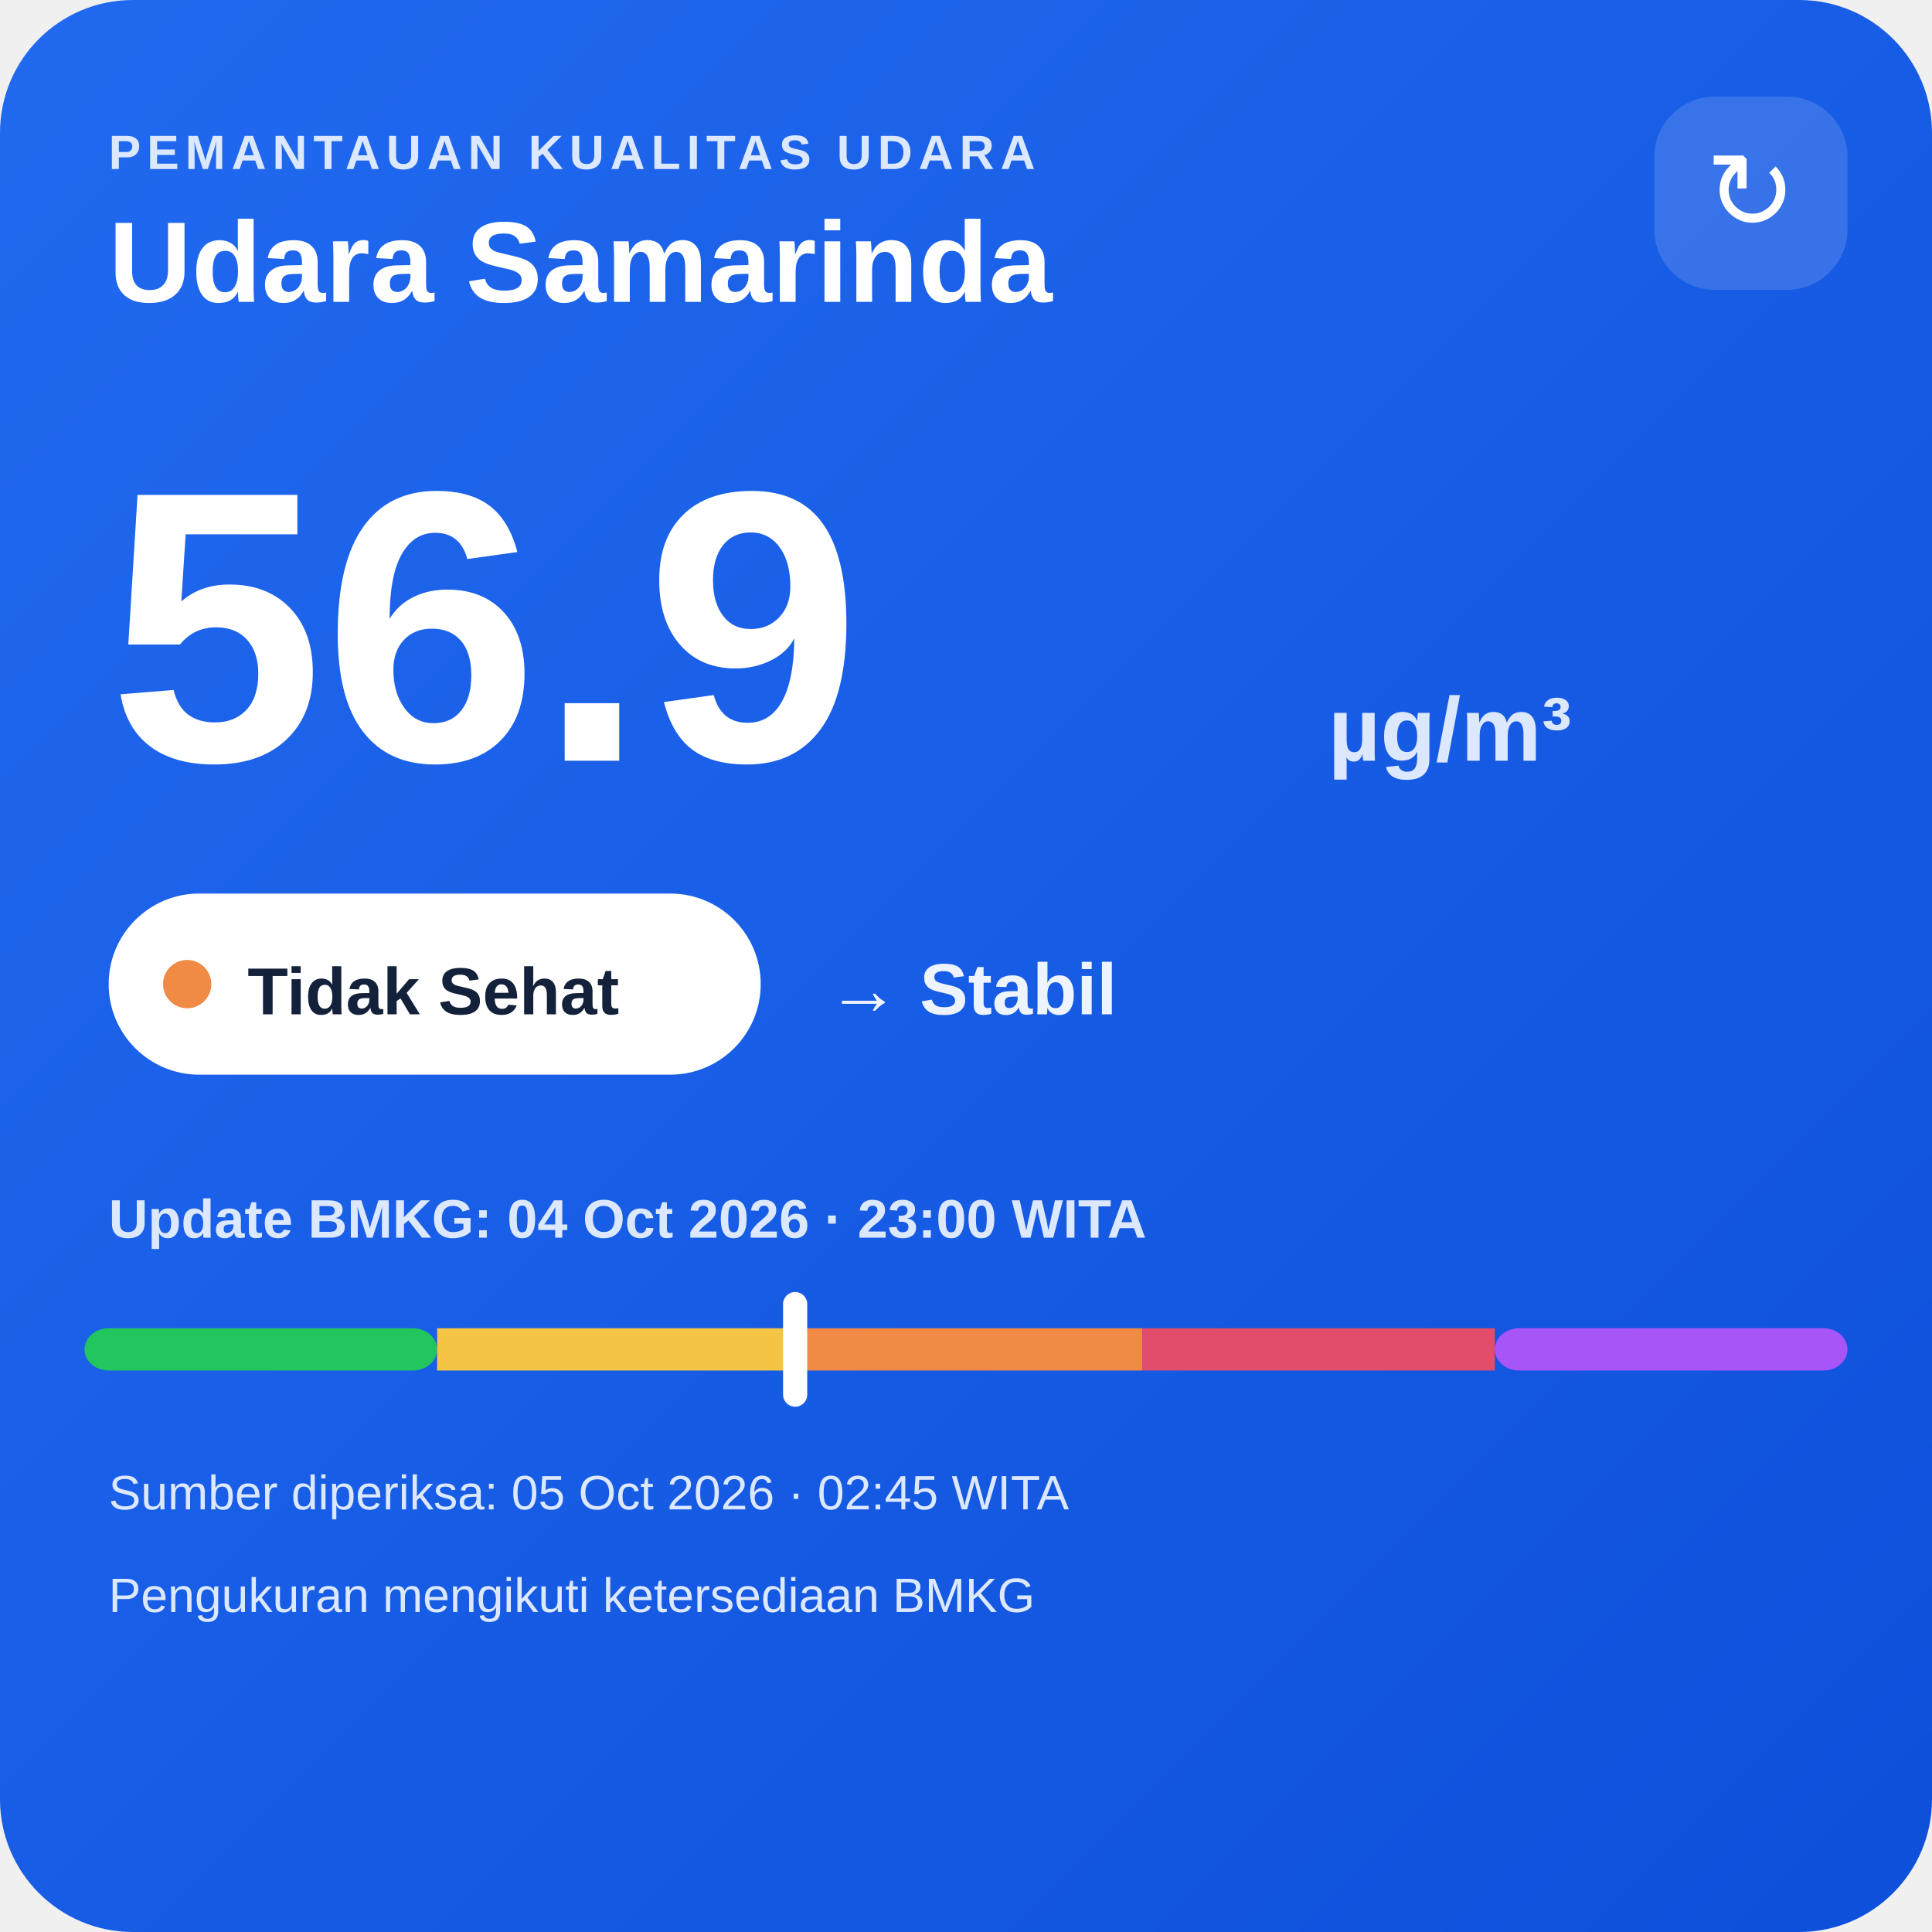
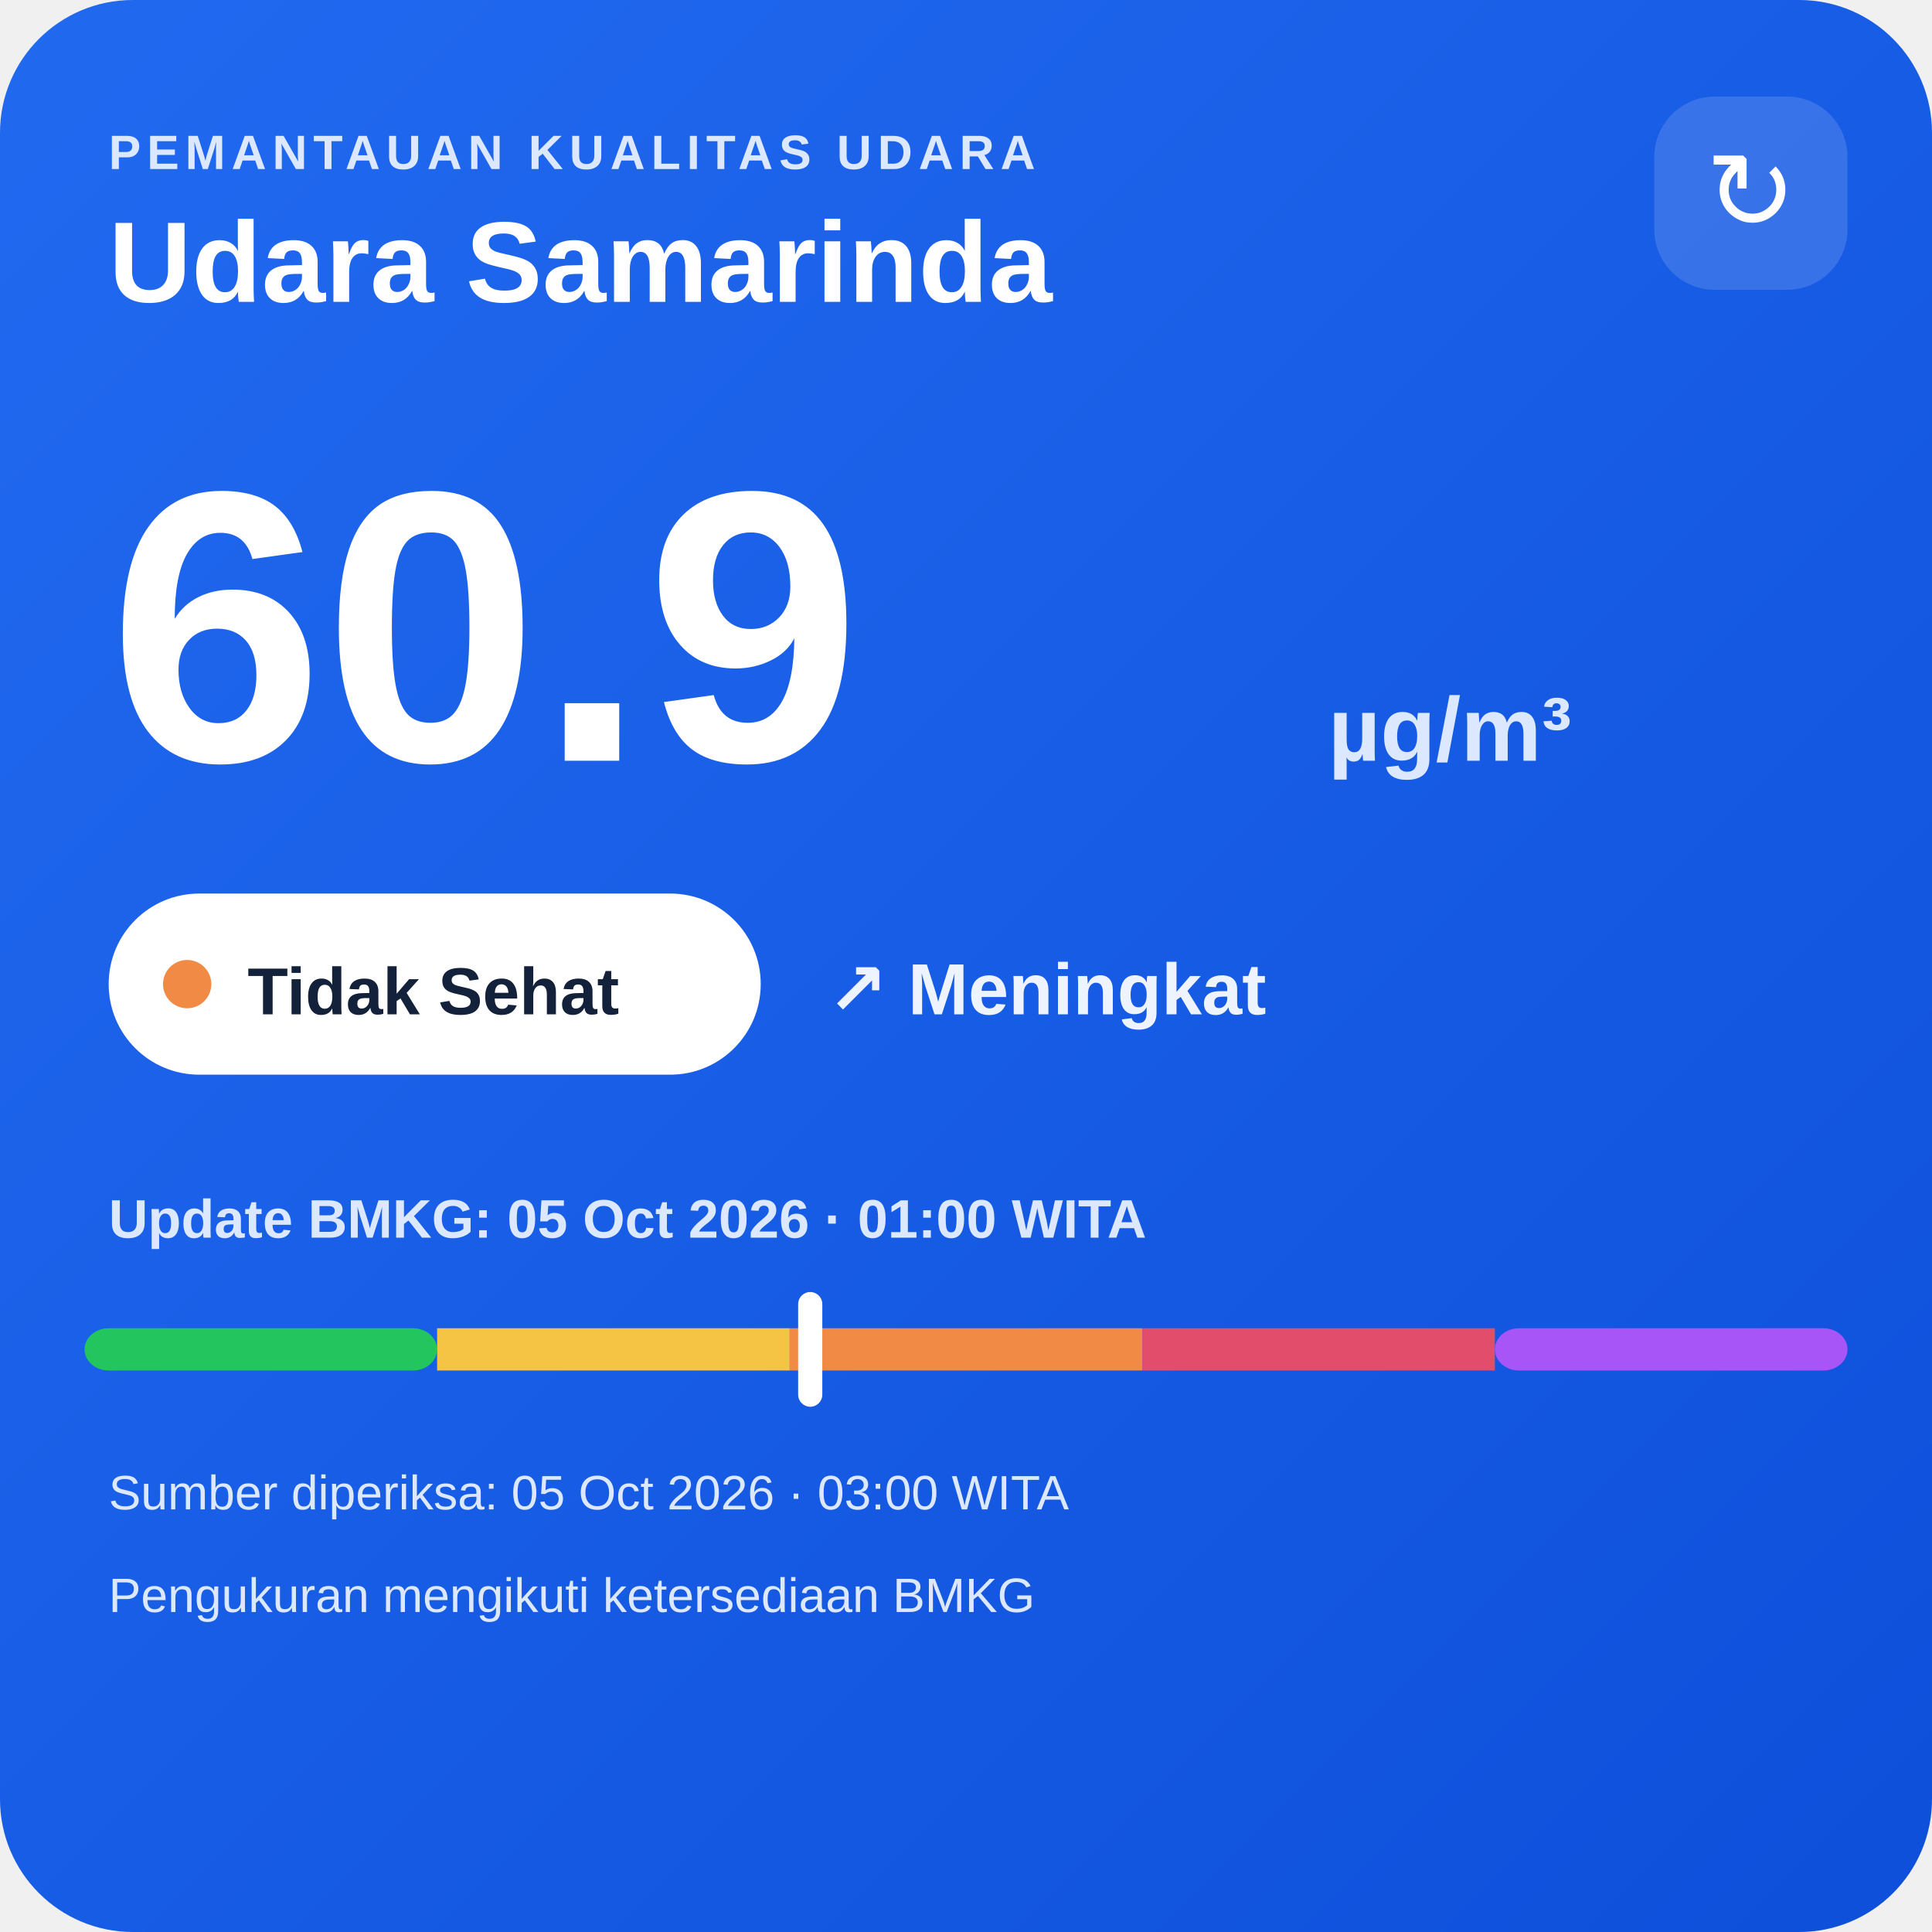
<svg xmlns="http://www.w3.org/2000/svg" width="320" height="320" viewBox="0 0 320 320">
  <defs>
    <linearGradient id="bg" x1="0" y1="0" x2="1" y2="1">
      <stop offset="0" stop-color="#216af0" />
      <stop offset="1" stop-color="#0e4fda" />
    </linearGradient>
  </defs>
  <rect width="320" height="320" rx="22" fill="url(#bg)" />
  <text x="18" y="28" fill="#dce8ff" font-family="Arial,sans-serif" font-size="8" font-weight="700" letter-spacing="1">PEMANTAUAN KUALITAS UDARA</text>
  <text x="18" y="50" fill="#ffffff" font-family="Arial,sans-serif" font-size="19" font-weight="700">Udara Samarinda</text>
  <rect x="274" y="16" width="32" height="32" rx="10" fill="#ffffff" fill-opacity=".14" />
  <text x="290" y="38" text-anchor="middle" fill="#ffffff" font-family="Arial,sans-serif" font-size="18">↻</text>
-   <text x="18" y="126" fill="#ffffff" font-family="Arial,sans-serif" font-size="64" font-weight="800">56.9</text>
+   <text x="18" y="126" fill="#ffffff" font-family="Arial,sans-serif" font-size="64" font-weight="800">60.9</text>
  <text x="220" y="126" fill="#dce8ff" font-family="Arial,sans-serif" font-size="15" font-weight="700">µg/m³</text>
  <rect x="18" y="148" width="108" height="30" rx="15" fill="#ffffff" />
  <circle cx="31" cy="163" r="4" fill="#f08a45" />
  <text x="41" y="168" fill="#13213a" font-family="Arial,sans-serif" font-size="11" font-weight="700">Tidak Sehat</text>
-   <text x="137" y="168" fill="#eef4ff" font-family="Arial,sans-serif" font-size="12" font-weight="700">→ Stabil</text>
-   <text x="18" y="205" fill="#dce8ff" font-family="Arial,sans-serif" font-size="9" font-weight="700">Update BMKG: 04 Oct 2026 · 23:00 WITA</text>
+   <text x="137" y="168" fill="#eef4ff" font-family="Arial,sans-serif" font-size="12" font-weight="700">↗ Meningkat</text>
+   <text x="18" y="205" fill="#dce8ff" font-family="Arial,sans-serif" font-size="9" font-weight="700">Update BMKG: 05 Oct 2026 · 01:00 WITA</text>
  <rect x="14" y="220" width="58.4" height="7" rx="4" fill="#22c55e" />
  <rect x="72.4" y="220" width="58.4" height="7" fill="#f6c445" />
  <rect x="130.8" y="220" width="58.4" height="7" fill="#f08a45" />
  <rect x="189.2" y="220" width="58.4" height="7" fill="#e24d6b" />
  <rect x="247.6" y="220" width="58.4" height="7" rx="4" fill="#a855f7" />
-   <rect x="129.7" y="214" width="4" height="19" rx="2" fill="#ffffff" />
-   <text x="18" y="250" fill="#dce8ff" font-family="Arial,sans-serif" font-size="8">Sumber diperiksa: 05 Oct 2026 · 02:45 WITA</text>
+   <rect x="132.2" y="214" width="4" height="19" rx="2" fill="#ffffff" />
+   <text x="18" y="250" fill="#dce8ff" font-family="Arial,sans-serif" font-size="8">Sumber diperiksa: 05 Oct 2026 · 03:00 WITA</text>
  <text x="18" y="267" fill="#dce8ff" font-family="Arial,sans-serif" font-size="8">Pengukuran mengikuti ketersediaan BMKG</text>
</svg>
